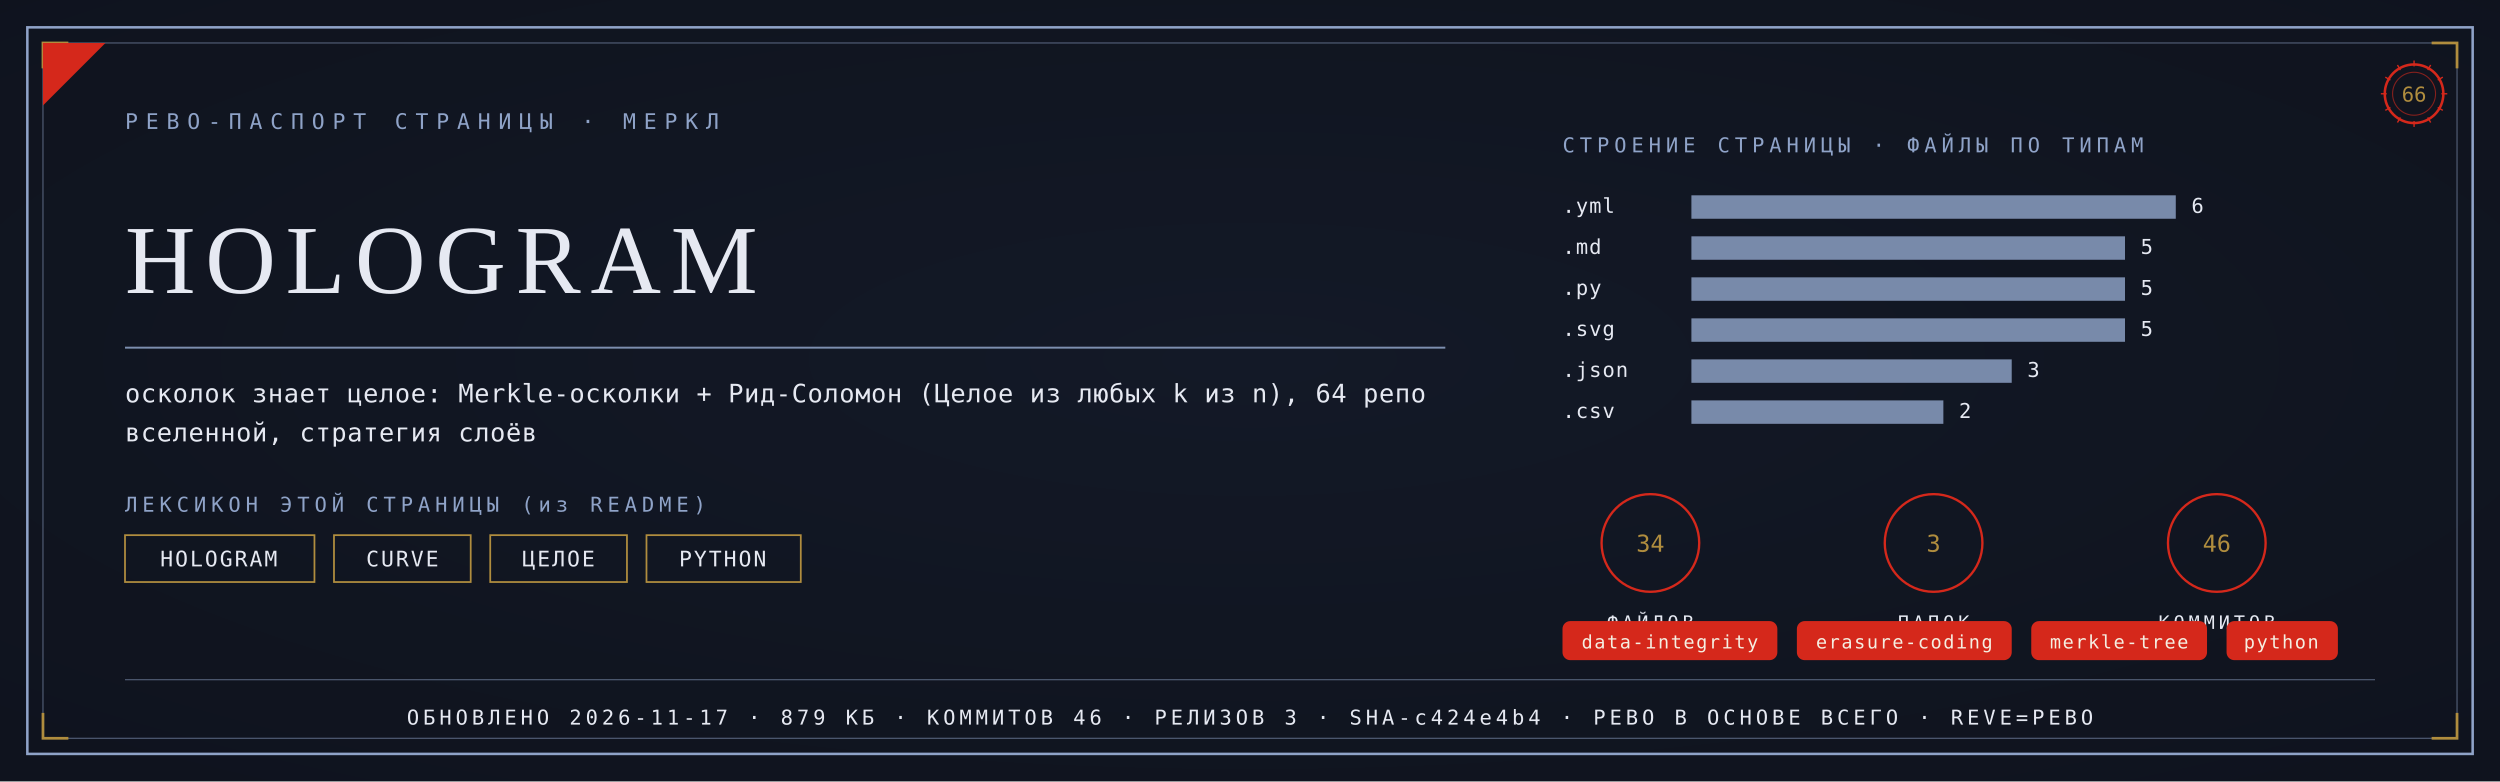
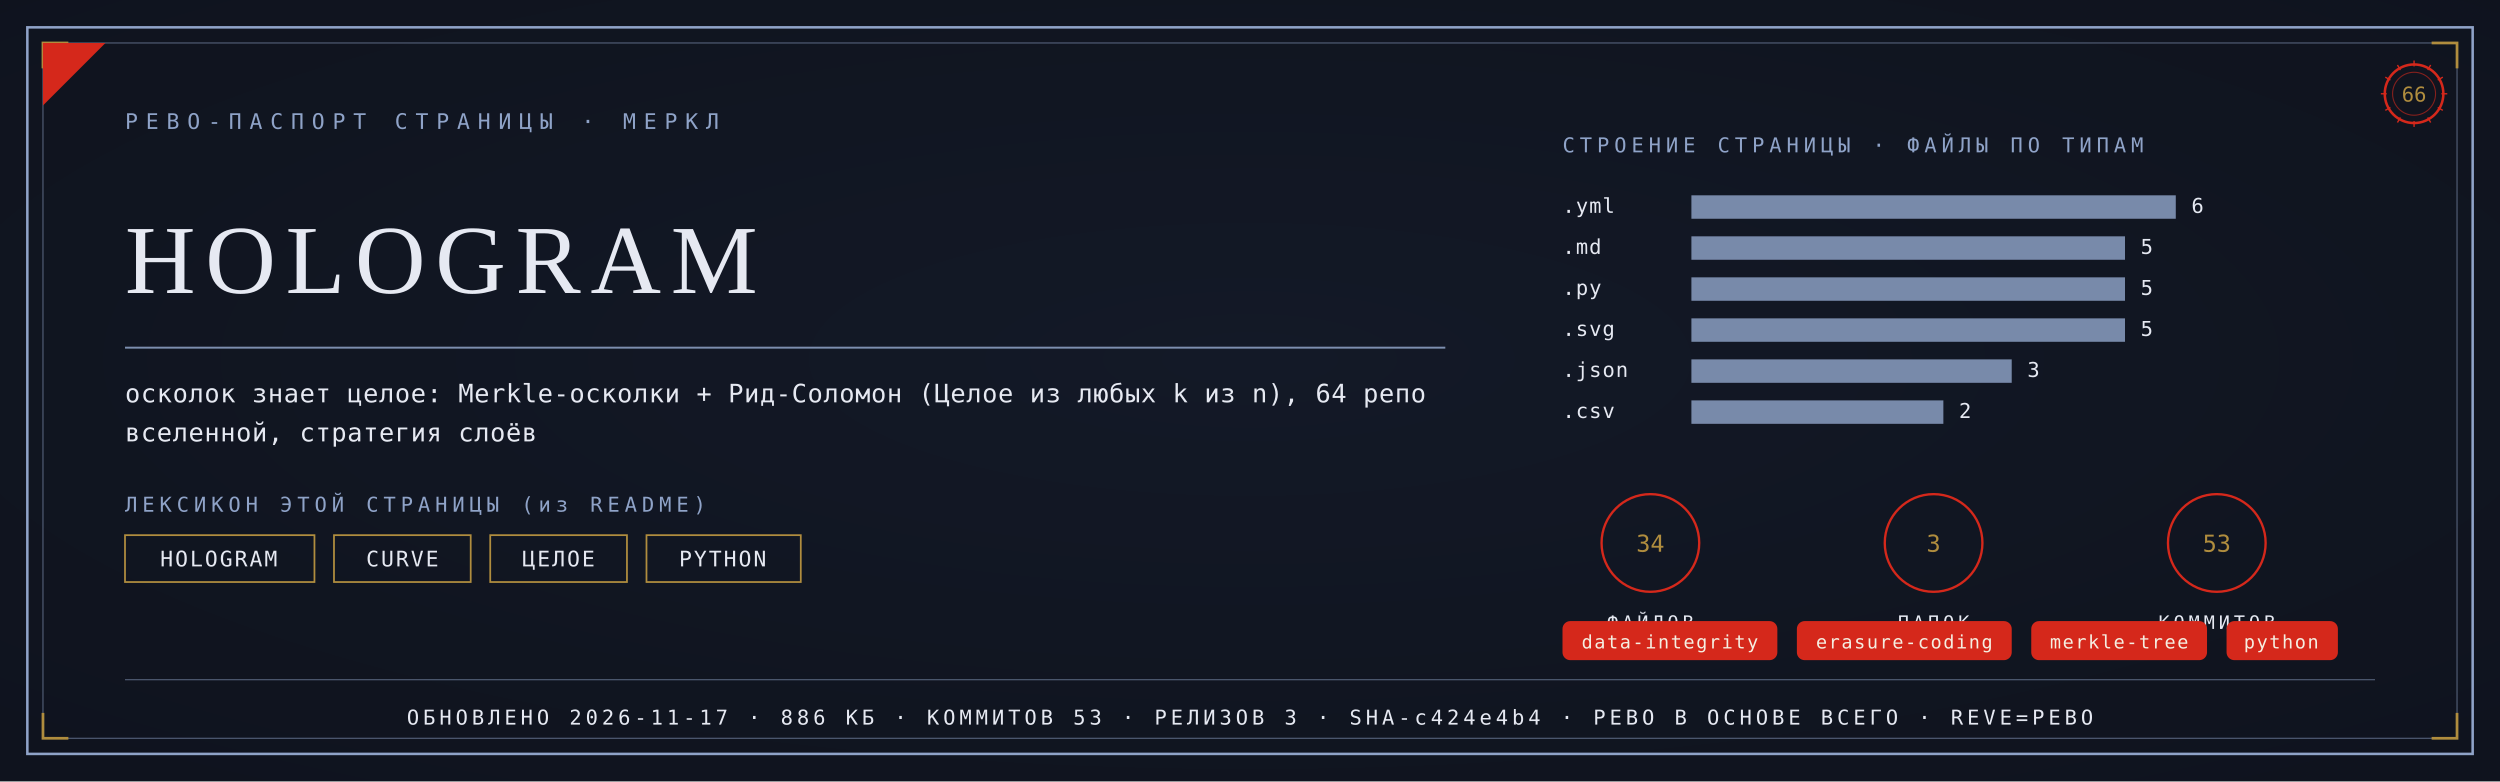
<svg xmlns="http://www.w3.org/2000/svg" viewBox="0 0 1280 400" width="1280" height="400">
  <defs>
    <radialGradient id="rp66" cx="0.5" cy="0.46" r="1.05">
      <stop offset="0" stop-color="#131A28" />
      <stop offset="1" stop-color="#0D1119" />
    </radialGradient>
  </defs>
  <rect width="1280" height="400" fill="#0D1119" />
  <rect width="1280" height="400" fill="url(#rp66)" opacity="0.92" />
  <rect x="14" y="14" width="1252" height="372" fill="none" stroke="#8FA3C8" stroke-width="1.3" />
  <rect x="22" y="22" width="1236" height="356" fill="none" stroke="#8FA3C8" stroke-width="0.55" opacity="0.55" />
  <path d="M 22 35 L 22 22 L 35 22" fill="none" stroke="#B08D3E" stroke-width="1.4" />
  <path d="M 1258 35 L 1258 22 L 1245 22" fill="none" stroke="#B08D3E" stroke-width="1.4" />
  <path d="M 22 365 L 22 378 L 35 378" fill="none" stroke="#B08D3E" stroke-width="1.4" />
  <path d="M 1258 365 L 1258 378 L 1245 378" fill="none" stroke="#B08D3E" stroke-width="1.4" />
  <path d="M 22 54 L 22 22 L 54 22 Z" fill="#D5281B" />
  <text x="64" y="66" font-family="'Cascadia Mono', ui-monospace, Consolas, monospace" font-size="11" fill="#8FA3C8" letter-spacing="4">РЕВО-ПАСПОРТ СТРАНИЦЫ · МЕРКЛ</text>
  <g transform="translate(1236,48)">
    <circle r="15" fill="none" stroke="#D5281B" stroke-width="1.3" />
    <circle r="11" fill="none" stroke="#D5281B" stroke-width="0.55" opacity="0.6" />
    <text y="4" text-anchor="middle" font-family="'Cascadia Mono', ui-monospace, Consolas, monospace" font-size="10.5" fill="#B08D3E">66</text>
    <g stroke="#D5281B" stroke-width="0.7">
      <line x1="0" y1="-17" x2="0" y2="-14" transform="rotate(0)" />
      <line x1="0" y1="-17" x2="0" y2="-14" transform="rotate(30)" />
      <line x1="0" y1="-17" x2="0" y2="-14" transform="rotate(60)" />
      <line x1="0" y1="-17" x2="0" y2="-14" transform="rotate(90)" />
      <line x1="0" y1="-17" x2="0" y2="-14" transform="rotate(120)" />
      <line x1="0" y1="-17" x2="0" y2="-14" transform="rotate(150)" />
      <line x1="0" y1="-17" x2="0" y2="-14" transform="rotate(180)" />
      <line x1="0" y1="-17" x2="0" y2="-14" transform="rotate(210)" />
      <line x1="0" y1="-17" x2="0" y2="-14" transform="rotate(240)" />
      <line x1="0" y1="-17" x2="0" y2="-14" transform="rotate(270)" />
      <line x1="0" y1="-17" x2="0" y2="-14" transform="rotate(300)" />
      <line x1="0" y1="-17" x2="0" y2="-14" transform="rotate(330)" />
    </g>
  </g>
  <text x="64" y="150" font-family="Georgia, 'Times New Roman', serif" font-size="50.0" fill="#E6E9F2" letter-spacing="5">HOLOGRAM</text>
  <line x1="64" y1="178" x2="740" y2="178" stroke="#8FA3C8" stroke-width="1" opacity="0.85" />
  <text x="64" y="206" font-family="'Cascadia Mono', ui-monospace, Consolas, monospace" font-size="13" fill="#E6E9F2" letter-spacing="0.3">осколок знает целое: Merkle-осколки + Рид-Соломон (Целое из любых k из n), 64 репо</text>
  <text x="64" y="226" font-family="'Cascadia Mono', ui-monospace, Consolas, monospace" font-size="13" fill="#E6E9F2" letter-spacing="0.3">вселенной, стратегия слоёв</text>
  <text x="64" y="262" font-family="'Cascadia Mono', ui-monospace, Consolas, monospace" font-size="10.5" fill="#8FA3C8" letter-spacing="2.5">ЛЕКСИКОН ЭТОЙ СТРАНИЦЫ (из README)</text>
  <rect x="64" y="274" width="97" height="24" fill="none" stroke="#B08D3E" stroke-width="0.9" />
  <text x="112" y="290" text-anchor="middle" font-family="'Cascadia Mono', ui-monospace, Consolas, monospace" font-size="11" fill="#E6E9F2" letter-spacing="1">HOLOGRAM</text>
  <rect x="171" y="274" width="70" height="24" fill="none" stroke="#B08D3E" stroke-width="0.9" />
  <text x="206" y="290" text-anchor="middle" font-family="'Cascadia Mono', ui-monospace, Consolas, monospace" font-size="11" fill="#E6E9F2" letter-spacing="1">CURVE</text>
  <rect x="251" y="274" width="70" height="24" fill="none" stroke="#B08D3E" stroke-width="0.9" />
  <text x="286" y="290" text-anchor="middle" font-family="'Cascadia Mono', ui-monospace, Consolas, monospace" font-size="11" fill="#E6E9F2" letter-spacing="1">ЦЕЛОЕ</text>
  <rect x="331" y="274" width="79" height="24" fill="none" stroke="#B08D3E" stroke-width="0.9" />
  <text x="370" y="290" text-anchor="middle" font-family="'Cascadia Mono', ui-monospace, Consolas, monospace" font-size="11" fill="#E6E9F2" letter-spacing="1">PYTHON</text>
  <text x="800" y="78" font-family="'Cascadia Mono', ui-monospace, Consolas, monospace" font-size="10.5" fill="#8FA3C8" letter-spacing="2.5">СТРОЕНИЕ СТРАНИЦЫ · ФАЙЛЫ ПО ТИПАМ</text>
  <text x="800" y="109" font-family="'Cascadia Mono', ui-monospace, Consolas, monospace" font-size="10.5" fill="#E6E9F2" letter-spacing="0.5">.yml</text>
  <rect x="866" y="100" width="248" height="12" fill="#8FA3C8" opacity="0.82" />
  <text x="1122" y="109" font-family="'Cascadia Mono', ui-monospace, Consolas, monospace" font-size="10.5" fill="#E6E9F2">6</text>
  <text x="800" y="130" font-family="'Cascadia Mono', ui-monospace, Consolas, monospace" font-size="10.5" fill="#E6E9F2" letter-spacing="0.5">.md</text>
  <rect x="866" y="121" width="222" height="12" fill="#8FA3C8" opacity="0.82" />
  <text x="1096" y="130" font-family="'Cascadia Mono', ui-monospace, Consolas, monospace" font-size="10.5" fill="#E6E9F2">5</text>
  <text x="800" y="151" font-family="'Cascadia Mono', ui-monospace, Consolas, monospace" font-size="10.5" fill="#E6E9F2" letter-spacing="0.5">.py</text>
  <rect x="866" y="142" width="222" height="12" fill="#8FA3C8" opacity="0.82" />
  <text x="1096" y="151" font-family="'Cascadia Mono', ui-monospace, Consolas, monospace" font-size="10.5" fill="#E6E9F2">5</text>
  <text x="800" y="172" font-family="'Cascadia Mono', ui-monospace, Consolas, monospace" font-size="10.5" fill="#E6E9F2" letter-spacing="0.5">.svg</text>
  <rect x="866" y="163" width="222" height="12" fill="#8FA3C8" opacity="0.82" />
  <text x="1096" y="172" font-family="'Cascadia Mono', ui-monospace, Consolas, monospace" font-size="10.5" fill="#E6E9F2">5</text>
  <text x="800" y="193" font-family="'Cascadia Mono', ui-monospace, Consolas, monospace" font-size="10.5" fill="#E6E9F2" letter-spacing="0.5">.json</text>
  <rect x="866" y="184" width="164" height="12" fill="#8FA3C8" opacity="0.82" />
  <text x="1038" y="193" font-family="'Cascadia Mono', ui-monospace, Consolas, monospace" font-size="10.5" fill="#E6E9F2">3</text>
  <text x="800" y="214" font-family="'Cascadia Mono', ui-monospace, Consolas, monospace" font-size="10.5" fill="#E6E9F2" letter-spacing="0.5">.csv</text>
  <rect x="866" y="205" width="129" height="12" fill="#8FA3C8" opacity="0.82" />
  <text x="1003" y="214" font-family="'Cascadia Mono', ui-monospace, Consolas, monospace" font-size="10.5" fill="#E6E9F2">2</text>
  <g transform="translate(845,278)">
    <circle r="25" fill="none" stroke="#D5281B" stroke-width="1.2" />
    <text y="4.5" text-anchor="middle" font-family="'Cascadia Mono', ui-monospace, Consolas, monospace" font-size="12" fill="#B08D3E">34</text>
    <text y="44" text-anchor="middle" font-family="'Cascadia Mono', ui-monospace, Consolas, monospace" font-size="9.5" fill="#E6E9F2" letter-spacing="2">ФАЙЛОВ</text>
  </g>
  <g transform="translate(990,278)">
    <circle r="25" fill="none" stroke="#D5281B" stroke-width="1.2" />
    <text y="4.5" text-anchor="middle" font-family="'Cascadia Mono', ui-monospace, Consolas, monospace" font-size="12" fill="#B08D3E">3</text>
    <text y="44" text-anchor="middle" font-family="'Cascadia Mono', ui-monospace, Consolas, monospace" font-size="9.5" fill="#E6E9F2" letter-spacing="2">ПАПОК</text>
  </g>
  <g transform="translate(1135,278)">
    <circle r="25" fill="none" stroke="#D5281B" stroke-width="1.2" />
-     <text y="4.5" text-anchor="middle" font-family="'Cascadia Mono', ui-monospace, Consolas, monospace" font-size="12" fill="#B08D3E">46</text>
+     <text y="4.5" text-anchor="middle" font-family="'Cascadia Mono', ui-monospace, Consolas, monospace" font-size="12" fill="#B08D3E">53</text>
    <text y="44" text-anchor="middle" font-family="'Cascadia Mono', ui-monospace, Consolas, monospace" font-size="9.5" fill="#E6E9F2" letter-spacing="2">КОММИТОВ</text>
  </g>
  <rect x="800" y="318" rx="4" width="110" height="20" fill="#D5281B" />
  <text x="855" y="332" text-anchor="middle" font-family="'Cascadia Mono', ui-monospace, Consolas, monospace" font-size="9.5" fill="#F5EFE2" letter-spacing="0.8">data-integrity</text>
  <rect x="920" y="318" rx="4" width="110" height="20" fill="#D5281B" />
  <text x="975" y="332" text-anchor="middle" font-family="'Cascadia Mono', ui-monospace, Consolas, monospace" font-size="9.5" fill="#F5EFE2" letter-spacing="0.8">erasure-coding</text>
  <rect x="1040" y="318" rx="4" width="90" height="20" fill="#D5281B" />
  <text x="1085" y="332" text-anchor="middle" font-family="'Cascadia Mono', ui-monospace, Consolas, monospace" font-size="9.5" fill="#F5EFE2" letter-spacing="0.8">merkle-tree</text>
  <rect x="1140" y="318" rx="4" width="57" height="20" fill="#D5281B" />
  <text x="1168" y="332" text-anchor="middle" font-family="'Cascadia Mono', ui-monospace, Consolas, monospace" font-size="9.5" fill="#F5EFE2" letter-spacing="0.8">python</text>
  <line x1="64" y1="348" x2="1216" y2="348" stroke="#8FA3C8" stroke-width="0.6" opacity="0.5" />
-   <text x="640" y="371" text-anchor="middle" font-family="'Cascadia Mono', ui-monospace, Consolas, monospace" font-size="10.5" fill="#E6E9F2" letter-spacing="2">ОБНОВЛЕНО 2026-11-17 · 879 КБ · КОММИТОВ 46 · РЕЛИЗОВ 3 · SHA-c424e4b4 · РЕВО В ОСНОВЕ ВСЕГО · REVE=РЕВО</text>
+   <text x="640" y="371" text-anchor="middle" font-family="'Cascadia Mono', ui-monospace, Consolas, monospace" font-size="10.5" fill="#E6E9F2" letter-spacing="2">ОБНОВЛЕНО 2026-11-17 · 886 КБ · КОММИТОВ 53 · РЕЛИЗОВ 3 · SHA-c424e4b4 · РЕВО В ОСНОВЕ ВСЕГО · REVE=РЕВО</text>
</svg>
